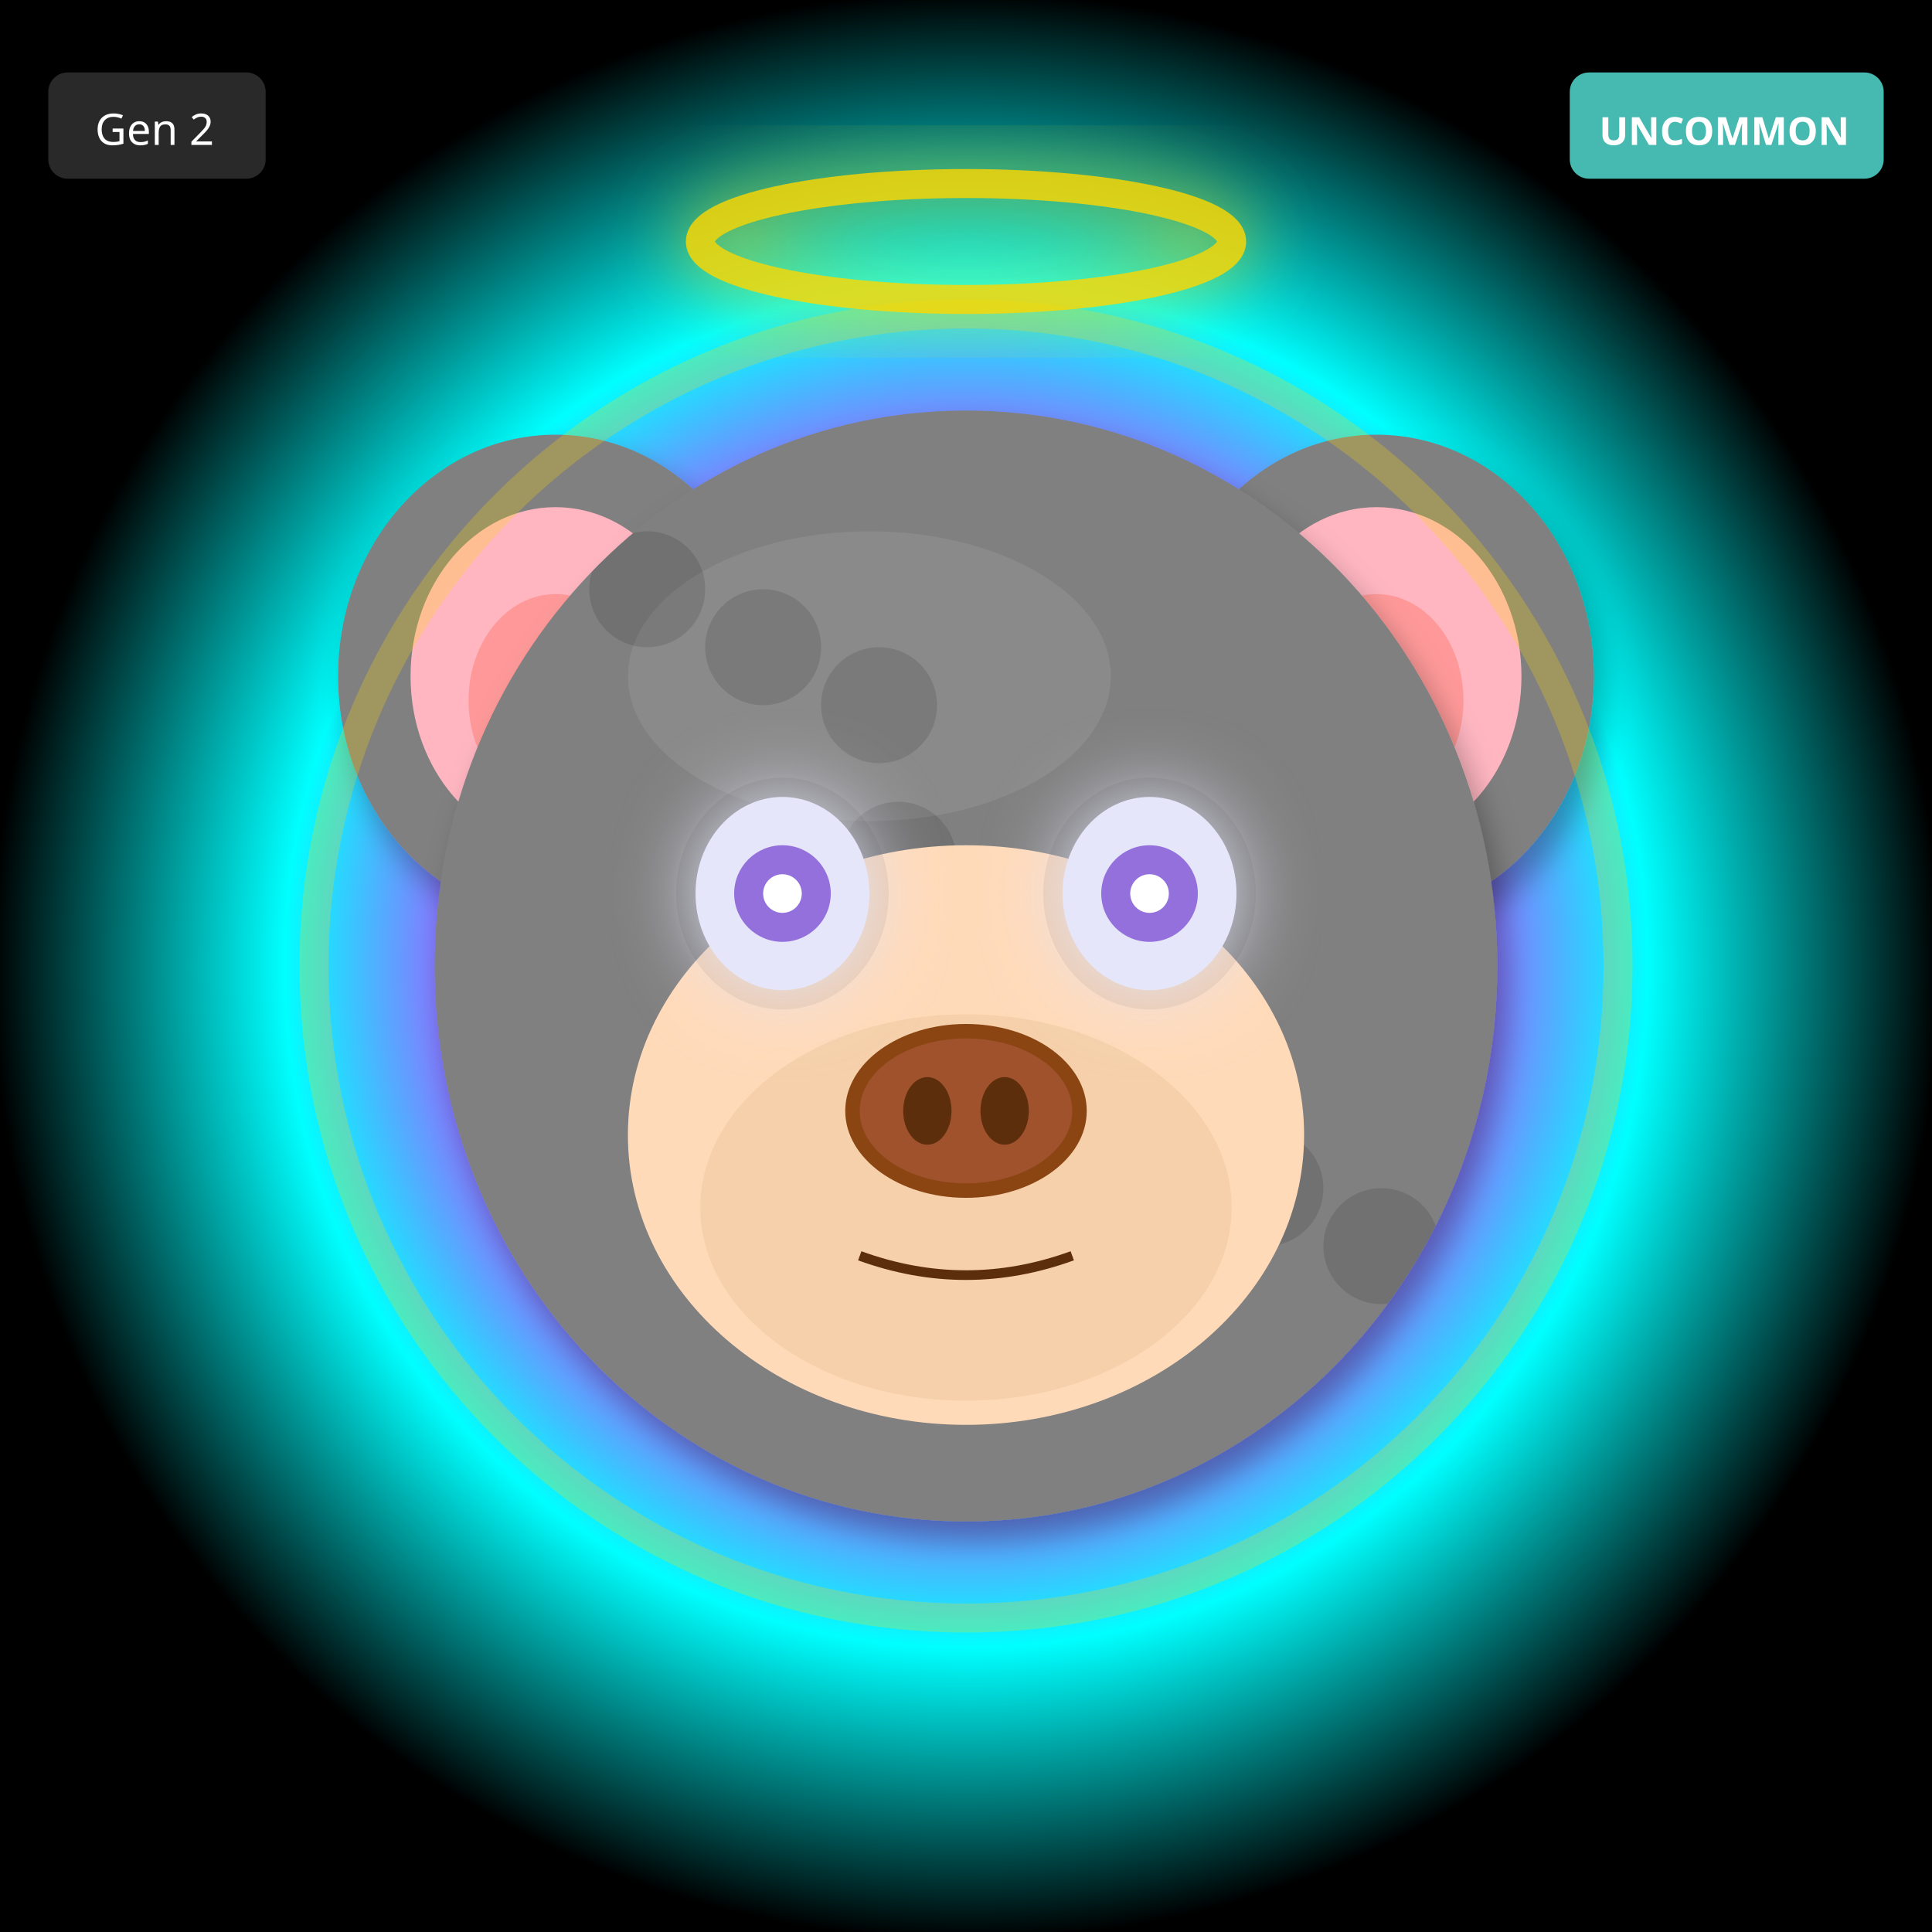
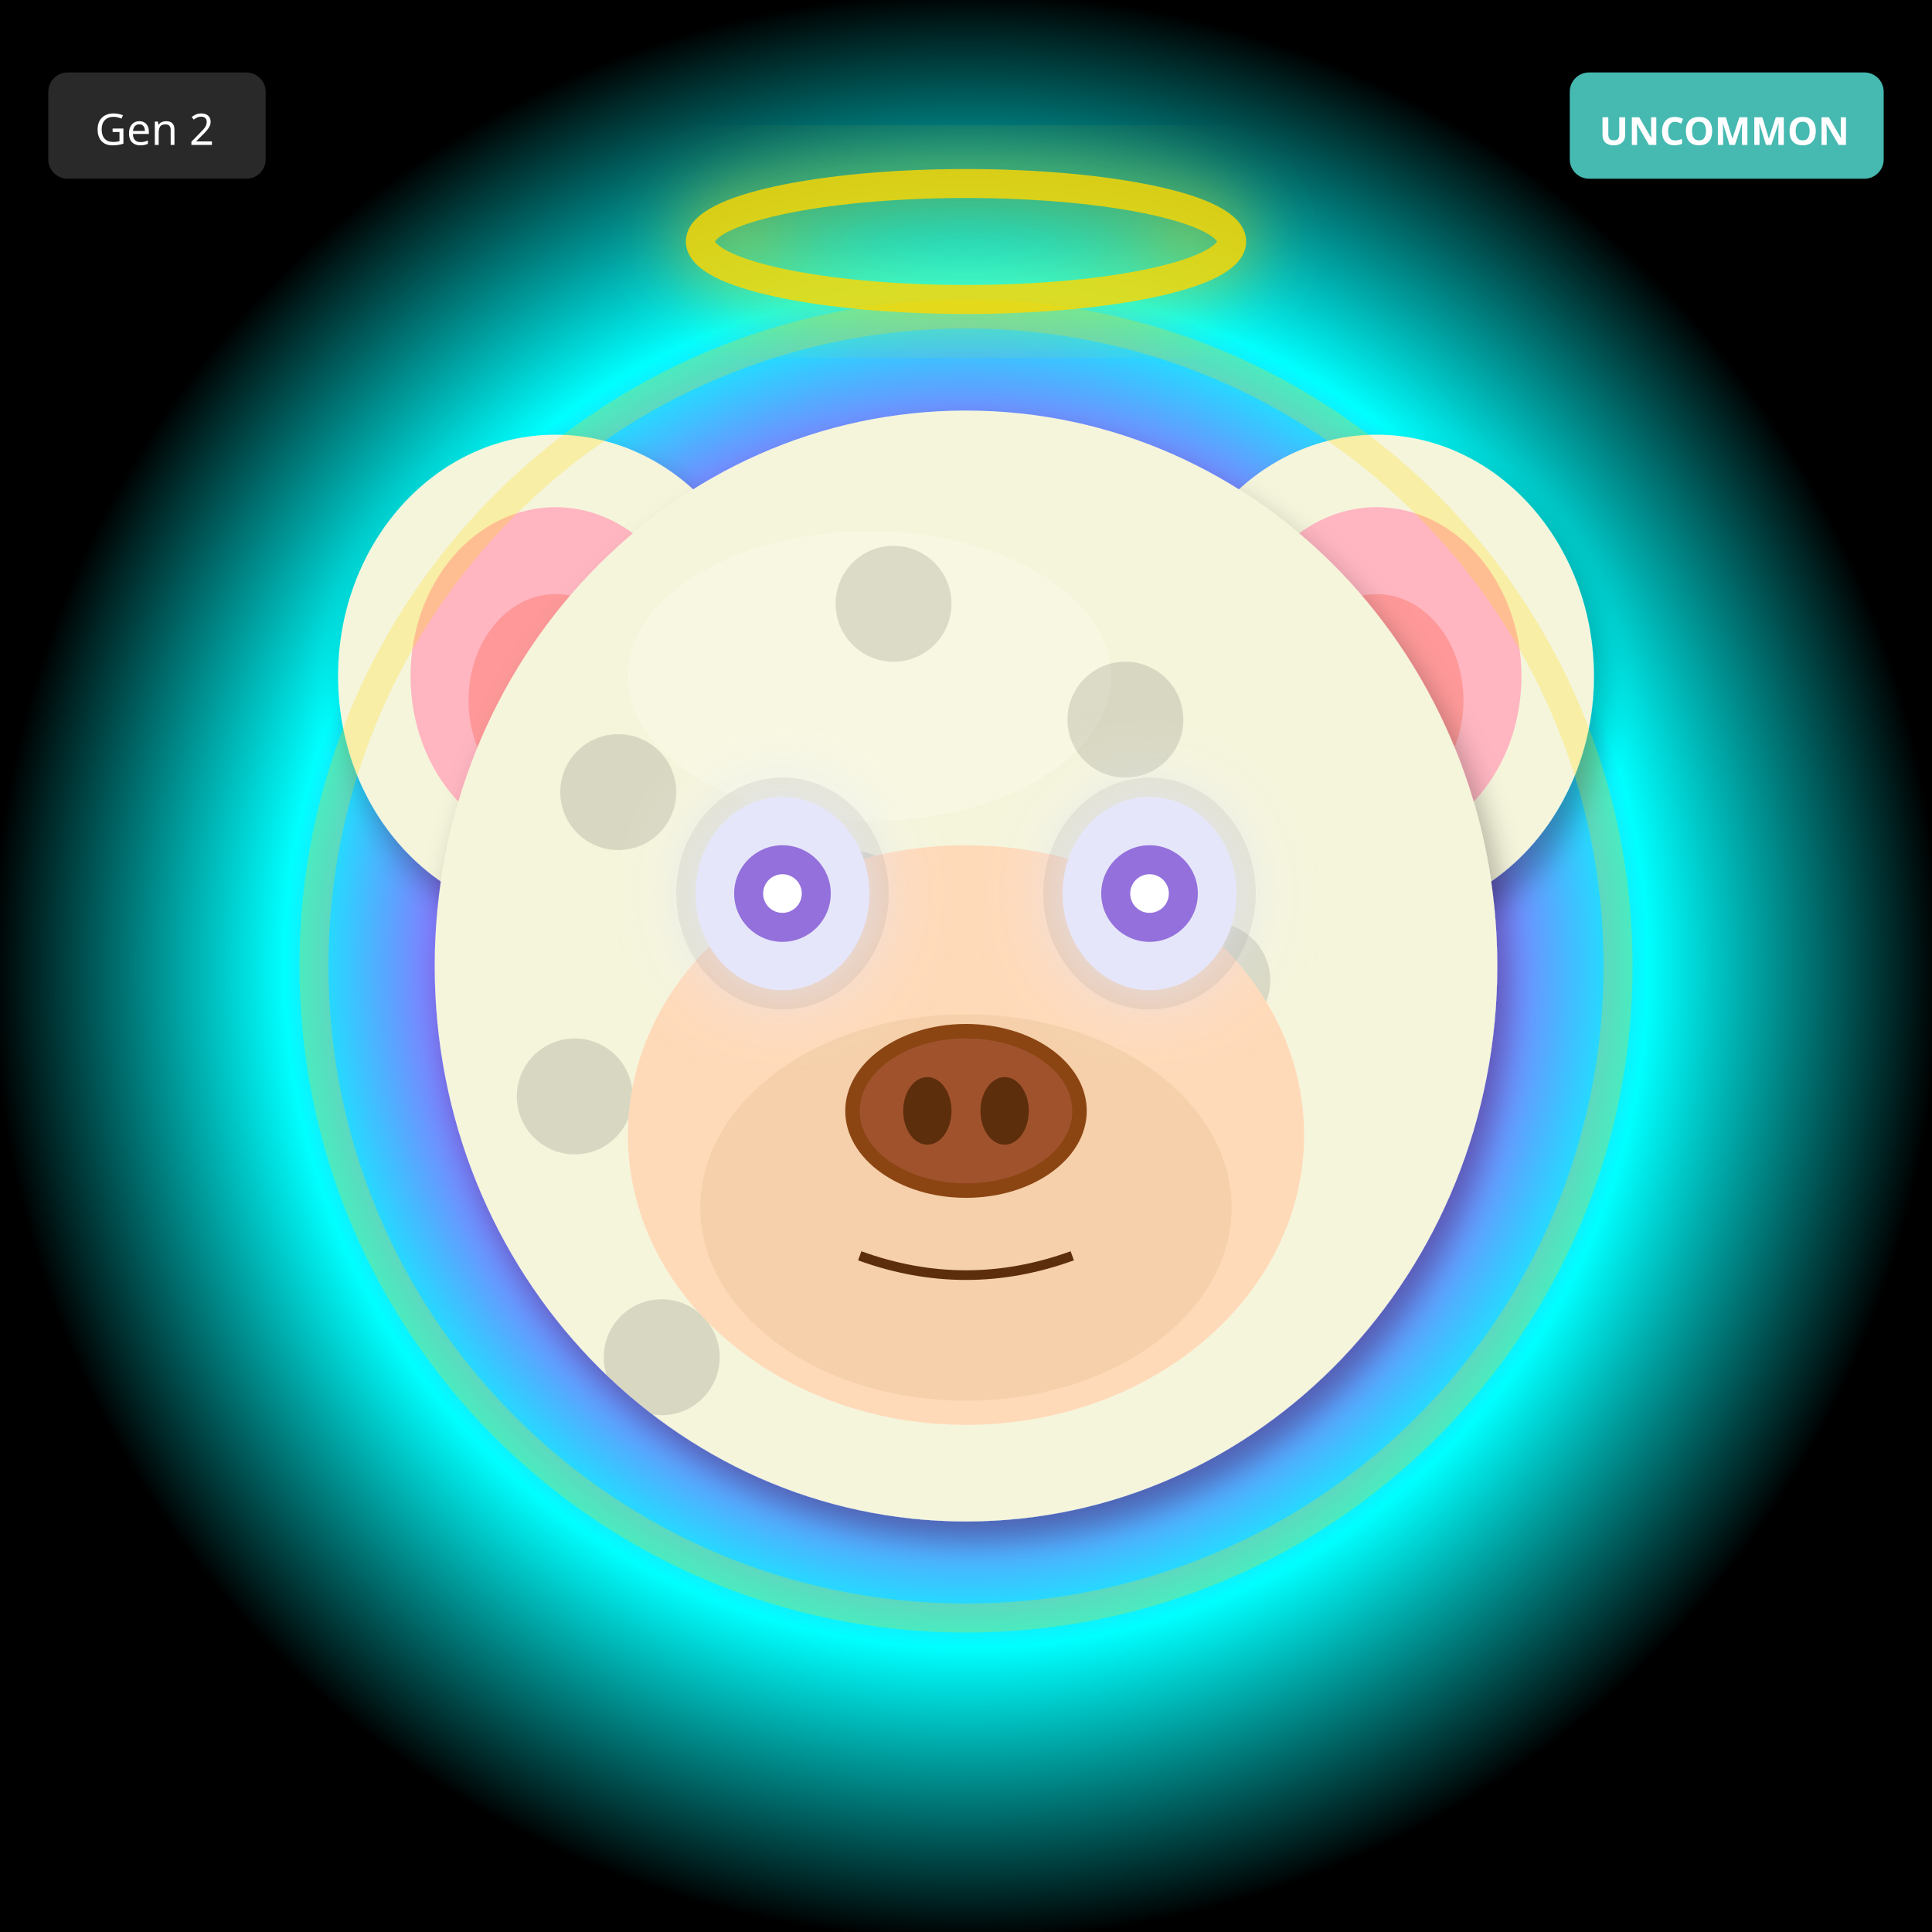
<svg xmlns="http://www.w3.org/2000/svg" width="400" height="400" viewBox="0 0 400 400">
  <defs>
    <filter id="shadow" x="-20%" y="-20%" width="140%" height="140%">
      <feDropShadow dx="2" dy="4" stdDeviation="3" flood-opacity="0.3" />
    </filter>
    <filter id="glow" x="-50%" y="-50%" width="200%" height="200%">
      <feGaussianBlur stdDeviation="8" result="blur" />
      <feMerge>
        <feMergeNode in="blur" />
        <feMergeNode in="SourceGraphic" />
      </feMerge>
    </filter>
    <linearGradient id="rainbow-body" x1="0%" y1="0%" x2="100%" y2="100%">
      <stop offset="0%" stop-color="#FF6B6B" />
      <stop offset="25%" stop-color="#FFE66D" />
      <stop offset="50%" stop-color="#4ECDC4" />
      <stop offset="75%" stop-color="#45B7D1" />
      <stop offset="100%" stop-color="#DDA0DD" />
    </linearGradient>
    <radialGradient id="galaxy-body" cx="30%" cy="30%">
      <stop offset="0%" stop-color="#E6E6FA" />
      <stop offset="50%" stop-color="#9370DB" />
      <stop offset="100%" stop-color="#1A0033" />
    </radialGradient>
    <linearGradient id="holo-body" x1="0%" y1="0%" x2="100%" y2="100%">
      <stop offset="0%" stop-color="#FF00FF" />
      <stop offset="50%" stop-color="#00FFFF" />
      <stop offset="100%" stop-color="#FFFF00" />
    </linearGradient>
    <linearGradient id="sky-gradient" x1="0%" y1="0%" x2="0%" y2="100%">
      <stop offset="0%" stop-color="#87CEEB" />
      <stop offset="100%" stop-color="#E0F4FF" />
    </linearGradient>
    <linearGradient id="grass-gradient" x1="0%" y1="0%" x2="0%" y2="100%">
      <stop offset="0%" stop-color="#90EE90" />
      <stop offset="100%" stop-color="#228B22" />
    </linearGradient>
    <linearGradient id="sunset-gradient" x1="0%" y1="0%" x2="0%" y2="100%">
      <stop offset="0%" stop-color="#FF6B6B" />
      <stop offset="50%" stop-color="#FFE66D" />
      <stop offset="100%" stop-color="#4ECDC4" />
    </linearGradient>
    <linearGradient id="aurora-gradient" x1="0%" y1="0%" x2="100%" y2="100%">
      <stop offset="0%" stop-color="#0D1B2A" />
      <stop offset="30%" stop-color="#00FF7F" />
      <stop offset="70%" stop-color="#FF00FF" />
      <stop offset="100%" stop-color="#0D1B2A" />
    </linearGradient>
    <radialGradient id="multiverse-gradient" cx="50%" cy="50%">
      <stop offset="0%" stop-color="#FFD700" />
      <stop offset="40%" stop-color="#FF00FF" />
      <stop offset="70%" stop-color="#00FFFF" />
      <stop offset="100%" stop-color="#000" />
    </radialGradient>
    <linearGradient id="rift-gradient" x1="0%" y1="0%" x2="100%" y2="100%">
      <stop offset="0%" stop-color="#000" />
      <stop offset="30%" stop-color="#9400D3" />
      <stop offset="50%" stop-color="#00FFFF" />
      <stop offset="70%" stop-color="#9400D3" />
      <stop offset="100%" stop-color="#000" />
    </linearGradient>
    <linearGradient id="heaven-gradient" x1="0%" y1="0%" x2="0%" y2="100%">
      <stop offset="0%" stop-color="#FFF" />
      <stop offset="50%" stop-color="#FFD700" stop-opacity="0.3" />
      <stop offset="100%" stop-color="#F0F8FF" />
    </linearGradient>
    <clipPath id="head-clip">
      <ellipse cx="200" cy="200" rx="110" ry="115" />
    </clipPath>
  </defs>
  <rect width="400" height="400" fill="url(#multiverse-gradient)" />
-   <ellipse cx="115" cy="140" rx="45" ry="50" fill="#808080" filter="url(#shadow)" />
+   <ellipse cx="115" cy="140" rx="45" ry="50" fill="#F5F5DC" filter="url(#shadow)" />
  <ellipse cx="115" cy="140" rx="30" ry="35" fill="#FFB6C1" />
  <ellipse cx="115" cy="145" rx="18" ry="22" fill="#FF9999" />
-   <ellipse cx="285" cy="140" rx="45" ry="50" fill="#808080" filter="url(#shadow)" />
+   <ellipse cx="285" cy="140" rx="45" ry="50" fill="#F5F5DC" filter="url(#shadow)" />
  <ellipse cx="285" cy="140" rx="30" ry="35" fill="#FFB6C1" />
  <ellipse cx="285" cy="145" rx="18" ry="22" fill="#FF9999" />
-   <ellipse cx="200" cy="200" rx="110" ry="115" fill="#808080" filter="url(#shadow)" />
-   <ellipse cx="180" cy="140" rx="50" ry="30" fill="#A0A0A0" opacity="0.3" />
+   <ellipse cx="200" cy="200" rx="110" ry="115" fill="#F5F5DC" filter="url(#shadow)" />
+   <ellipse cx="180" cy="140" rx="50" ry="30" fill="#FFFFF0" opacity="0.3" />
  <g clip-path="url(#head-clip)">
    <circle cx="110" cy="110" r="12" fill="#000" opacity="0.12" />
-     <circle cx="238" cy="234" r="12" fill="#000" opacity="0.12" />
-     <circle cx="186" cy="178" r="12" fill="#000" opacity="0.12" />
-     <circle cx="134" cy="122" r="12" fill="#000" opacity="0.12" />
-     <circle cx="262" cy="246" r="12" fill="#000" opacity="0.12" />
-     <circle cx="210" cy="190" r="12" fill="#000" opacity="0.12" />
-     <circle cx="158" cy="134" r="12" fill="#000" opacity="0.12" />
-     <circle cx="286" cy="258" r="12" fill="#000" opacity="0.12" />
-     <circle cx="234" cy="202" r="12" fill="#000" opacity="0.12" />
-     <circle cx="182" cy="146" r="12" fill="#000" opacity="0.12" />
+     <circle cx="233" cy="149" r="12" fill="#000" opacity="0.12" />
+     <circle cx="176" cy="188" r="12" fill="#000" opacity="0.12" />
+     <circle cx="119" cy="227" r="12" fill="#000" opacity="0.12" />
+     <circle cx="242" cy="266" r="12" fill="#000" opacity="0.12" />
+     <circle cx="185" cy="125" r="12" fill="#000" opacity="0.12" />
+     <circle cx="128" cy="164" r="12" fill="#000" opacity="0.12" />
+     <circle cx="251" cy="203" r="12" fill="#000" opacity="0.12" />
+     <circle cx="194" cy="242" r="12" fill="#000" opacity="0.12" />
+     <circle cx="137" cy="281" r="12" fill="#000" opacity="0.12" />
  </g>
  <ellipse cx="200" cy="235" rx="70" ry="60" fill="#FFDAB9" />
  <ellipse cx="200" cy="250" rx="55" ry="40" fill="#DEB887" opacity="0.3" />
  <ellipse cx="162" cy="185" rx="22" ry="24" fill="#000" opacity="0.08" />
  <ellipse cx="238" cy="185" rx="22" ry="24" fill="#000" opacity="0.08" />
  <ellipse cx="162" cy="185" rx="18" ry="20" fill="#E6E6FA" filter="url(#glow)" />
  <circle cx="162" cy="185" r="10" fill="#9370DB" />
  <circle cx="162" cy="185" r="4" fill="#FFF" />
  <ellipse cx="238" cy="185" rx="18" ry="20" fill="#E6E6FA" filter="url(#glow)" />
  <circle cx="238" cy="185" r="10" fill="#9370DB" />
  <circle cx="238" cy="185" r="4" fill="#FFF" />
  <g>
    <ellipse cx="200" cy="230" rx="25" ry="18" fill="#8B4513" />
    <ellipse cx="200" cy="230" rx="22" ry="15" fill="#A0522D" />
    <ellipse cx="192" cy="230" rx="5" ry="7" fill="#5D2E0C" />
    <ellipse cx="208" cy="230" rx="5" ry="7" fill="#5D2E0C" />
  </g>
  <path d="M178 260 Q200 268 222 260" stroke="#5D2E0C" stroke-width="2" fill="none" />
  <ellipse cx="200" cy="50" rx="55" ry="12" fill="none" stroke="#FFD700" stroke-width="6" opacity="0.85" filter="url(#glow)" />
  <circle cx="200" cy="200" r="135" fill="none" stroke="#FFD700" stroke-width="6" opacity="0.25" />
  <g transform="translate(325, 15)">
    <rect width="65" height="22" rx="4" fill="#4ECDC4" opacity="0.9" />
    <text x="32" y="15" font-size="8" fill="#FFF" text-anchor="middle" font-family="sans-serif" font-weight="bold">UNCOMMON</text>
  </g>
  <g transform="translate(10, 15)">
    <rect width="45" height="22" rx="4" fill="#333" opacity="0.8" />
    <text x="22" y="15" font-size="9" fill="#FFF" text-anchor="middle" font-family="sans-serif">Gen 2</text>
  </g>
</svg>
